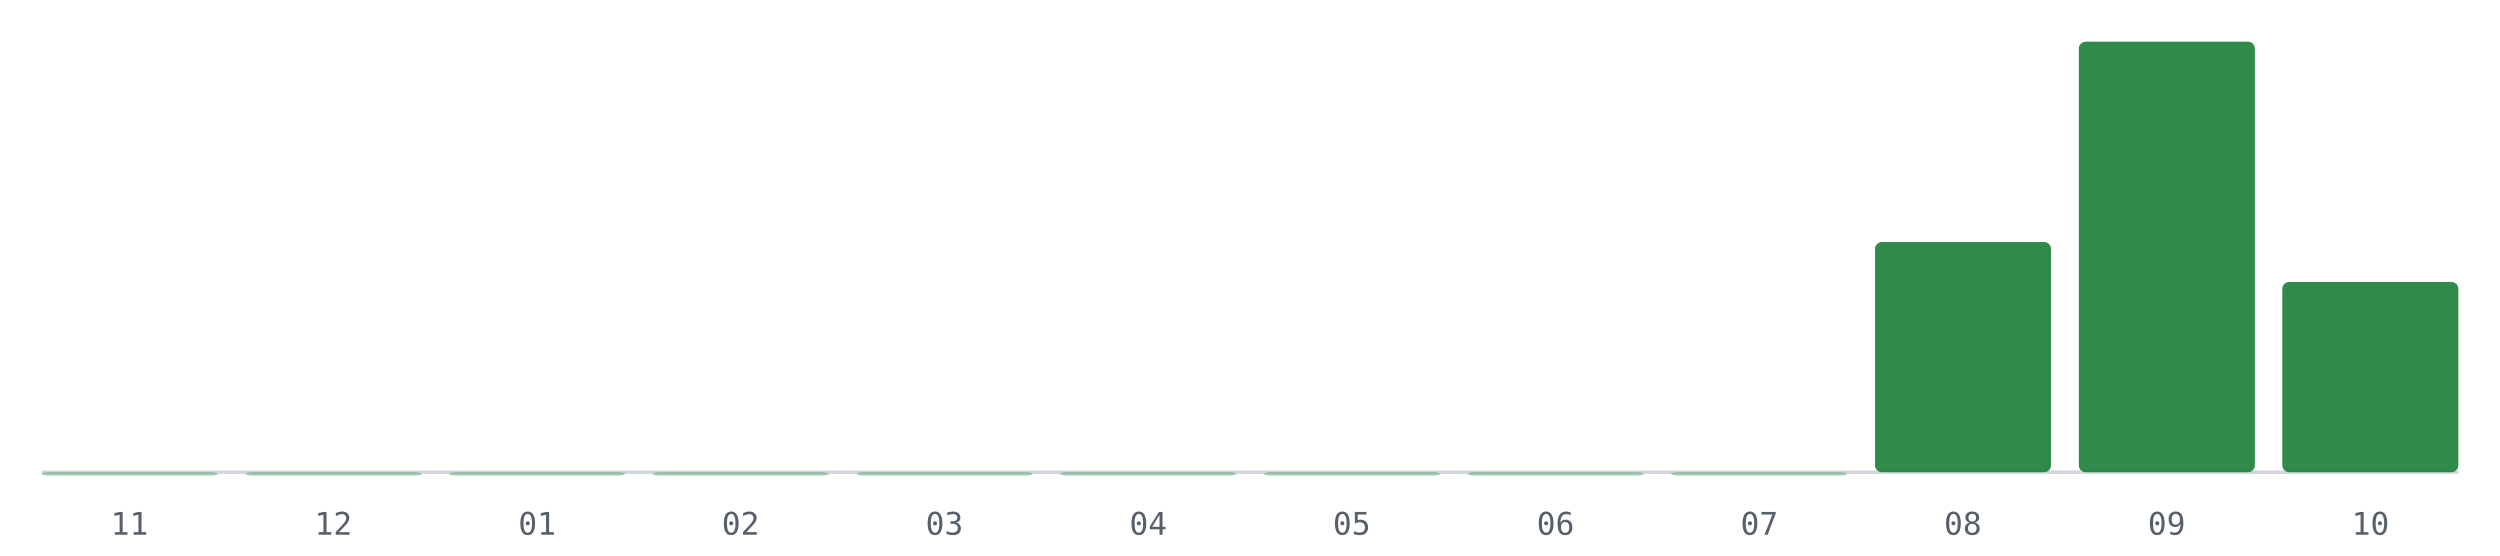
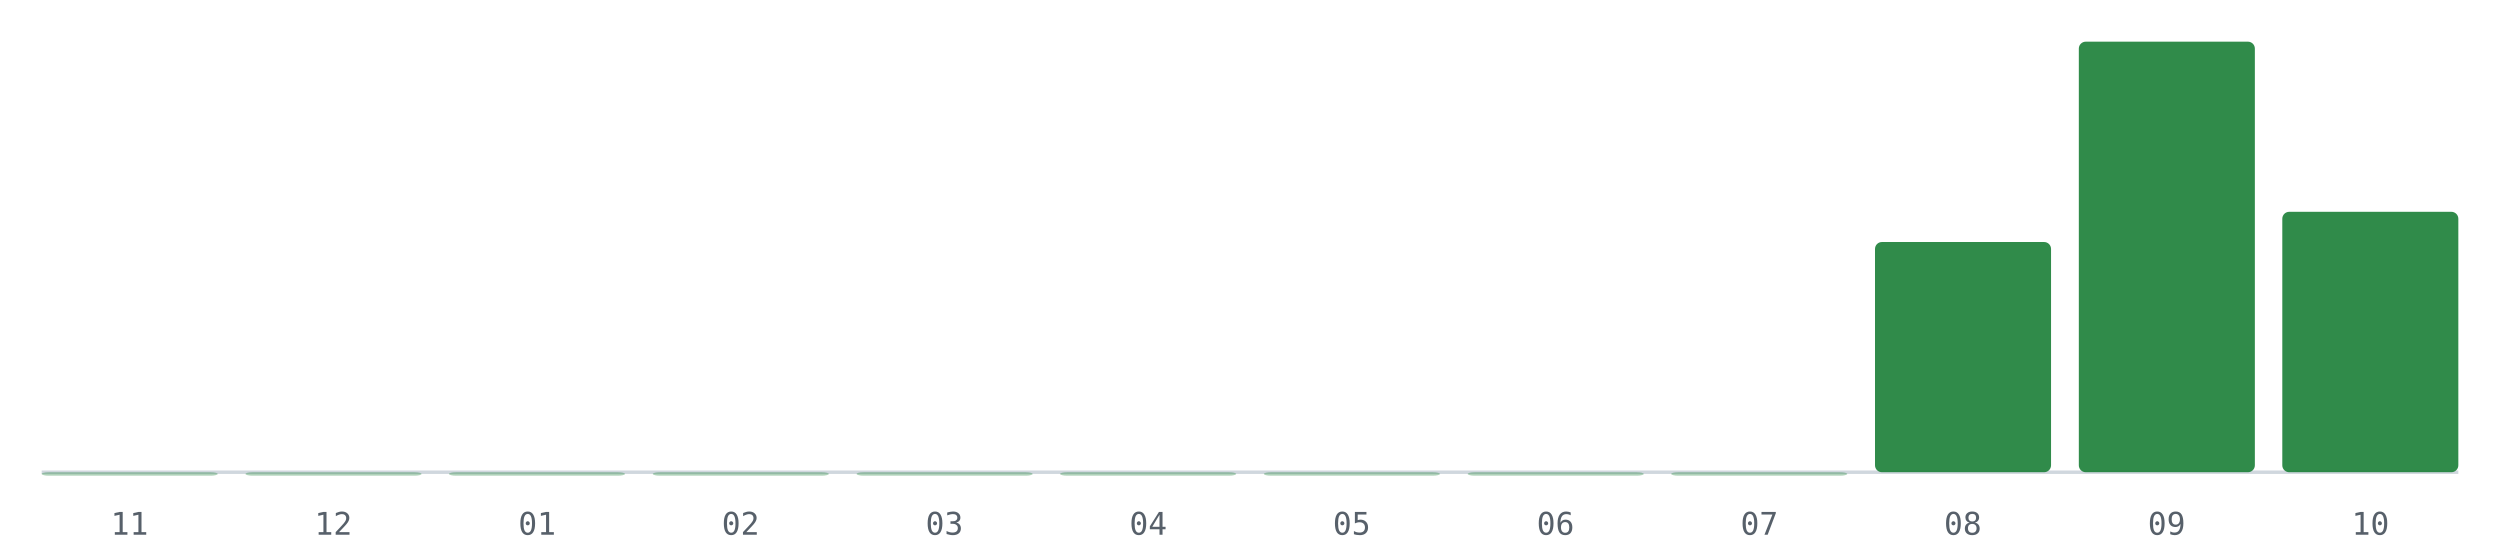
<svg xmlns="http://www.w3.org/2000/svg" viewBox="0 0 720 160" role="img" aria-label="PRs mergeados por mes, últimos 12 meses">
  <line x1="12" y1="136" x2="708" y2="136" stroke="#d0d7de" stroke-width="1" />
  <rect x="12.0" y="136.0" width="50.7" height="1.0" rx="2" fill="#1a7f37" fill-opacity="0.35" />
  <text x="37.3" y="154" font-size="9" fill="#57606a" text-anchor="middle" font-family="monospace">11</text>
  <rect x="70.7" y="136.0" width="50.7" height="1.0" rx="2" fill="#1a7f37" fill-opacity="0.35" />
  <text x="96.0" y="154" font-size="9" fill="#57606a" text-anchor="middle" font-family="monospace">12</text>
  <rect x="129.3" y="136.0" width="50.7" height="1.0" rx="2" fill="#1a7f37" fill-opacity="0.35" />
  <text x="154.7" y="154" font-size="9" fill="#57606a" text-anchor="middle" font-family="monospace">01</text>
  <rect x="188.0" y="136.0" width="50.7" height="1.0" rx="2" fill="#1a7f37" fill-opacity="0.35" />
  <text x="213.3" y="154" font-size="9" fill="#57606a" text-anchor="middle" font-family="monospace">02</text>
  <rect x="246.7" y="136.0" width="50.7" height="1.0" rx="2" fill="#1a7f37" fill-opacity="0.35" />
  <text x="272.0" y="154" font-size="9" fill="#57606a" text-anchor="middle" font-family="monospace">03</text>
  <rect x="305.3" y="136.0" width="50.7" height="1.0" rx="2" fill="#1a7f37" fill-opacity="0.35" />
  <text x="330.7" y="154" font-size="9" fill="#57606a" text-anchor="middle" font-family="monospace">04</text>
  <rect x="364.0" y="136.0" width="50.7" height="1.0" rx="2" fill="#1a7f37" fill-opacity="0.35" />
  <text x="389.3" y="154" font-size="9" fill="#57606a" text-anchor="middle" font-family="monospace">05</text>
  <rect x="422.7" y="136.0" width="50.7" height="1.0" rx="2" fill="#1a7f37" fill-opacity="0.35" />
  <text x="448.0" y="154" font-size="9" fill="#57606a" text-anchor="middle" font-family="monospace">06</text>
  <rect x="481.3" y="136.0" width="50.7" height="1.0" rx="2" fill="#1a7f37" fill-opacity="0.35" />
  <text x="506.7" y="154" font-size="9" fill="#57606a" text-anchor="middle" font-family="monospace">07</text>
  <rect x="540.0" y="69.7" width="50.7" height="66.3" rx="2" fill="#1a7f37" fill-opacity="0.9" />
  <text x="565.3" y="154" font-size="9" fill="#57606a" text-anchor="middle" font-family="monospace">08</text>
  <rect x="598.7" y="12.0" width="50.7" height="124.0" rx="2" fill="#1a7f37" fill-opacity="0.9" />
  <text x="624.0" y="154" font-size="9" fill="#57606a" text-anchor="middle" font-family="monospace">09</text>
-   <rect x="657.3" y="81.2" width="50.7" height="54.8" rx="2" fill="#1a7f37" fill-opacity="0.9" />
+   <rect x="657.3" y="61.0" width="50.7" height="75.0" rx="2" fill="#1a7f37" fill-opacity="0.9" />
  <text x="682.7" y="154" font-size="9" fill="#57606a" text-anchor="middle" font-family="monospace">10</text>
</svg>
